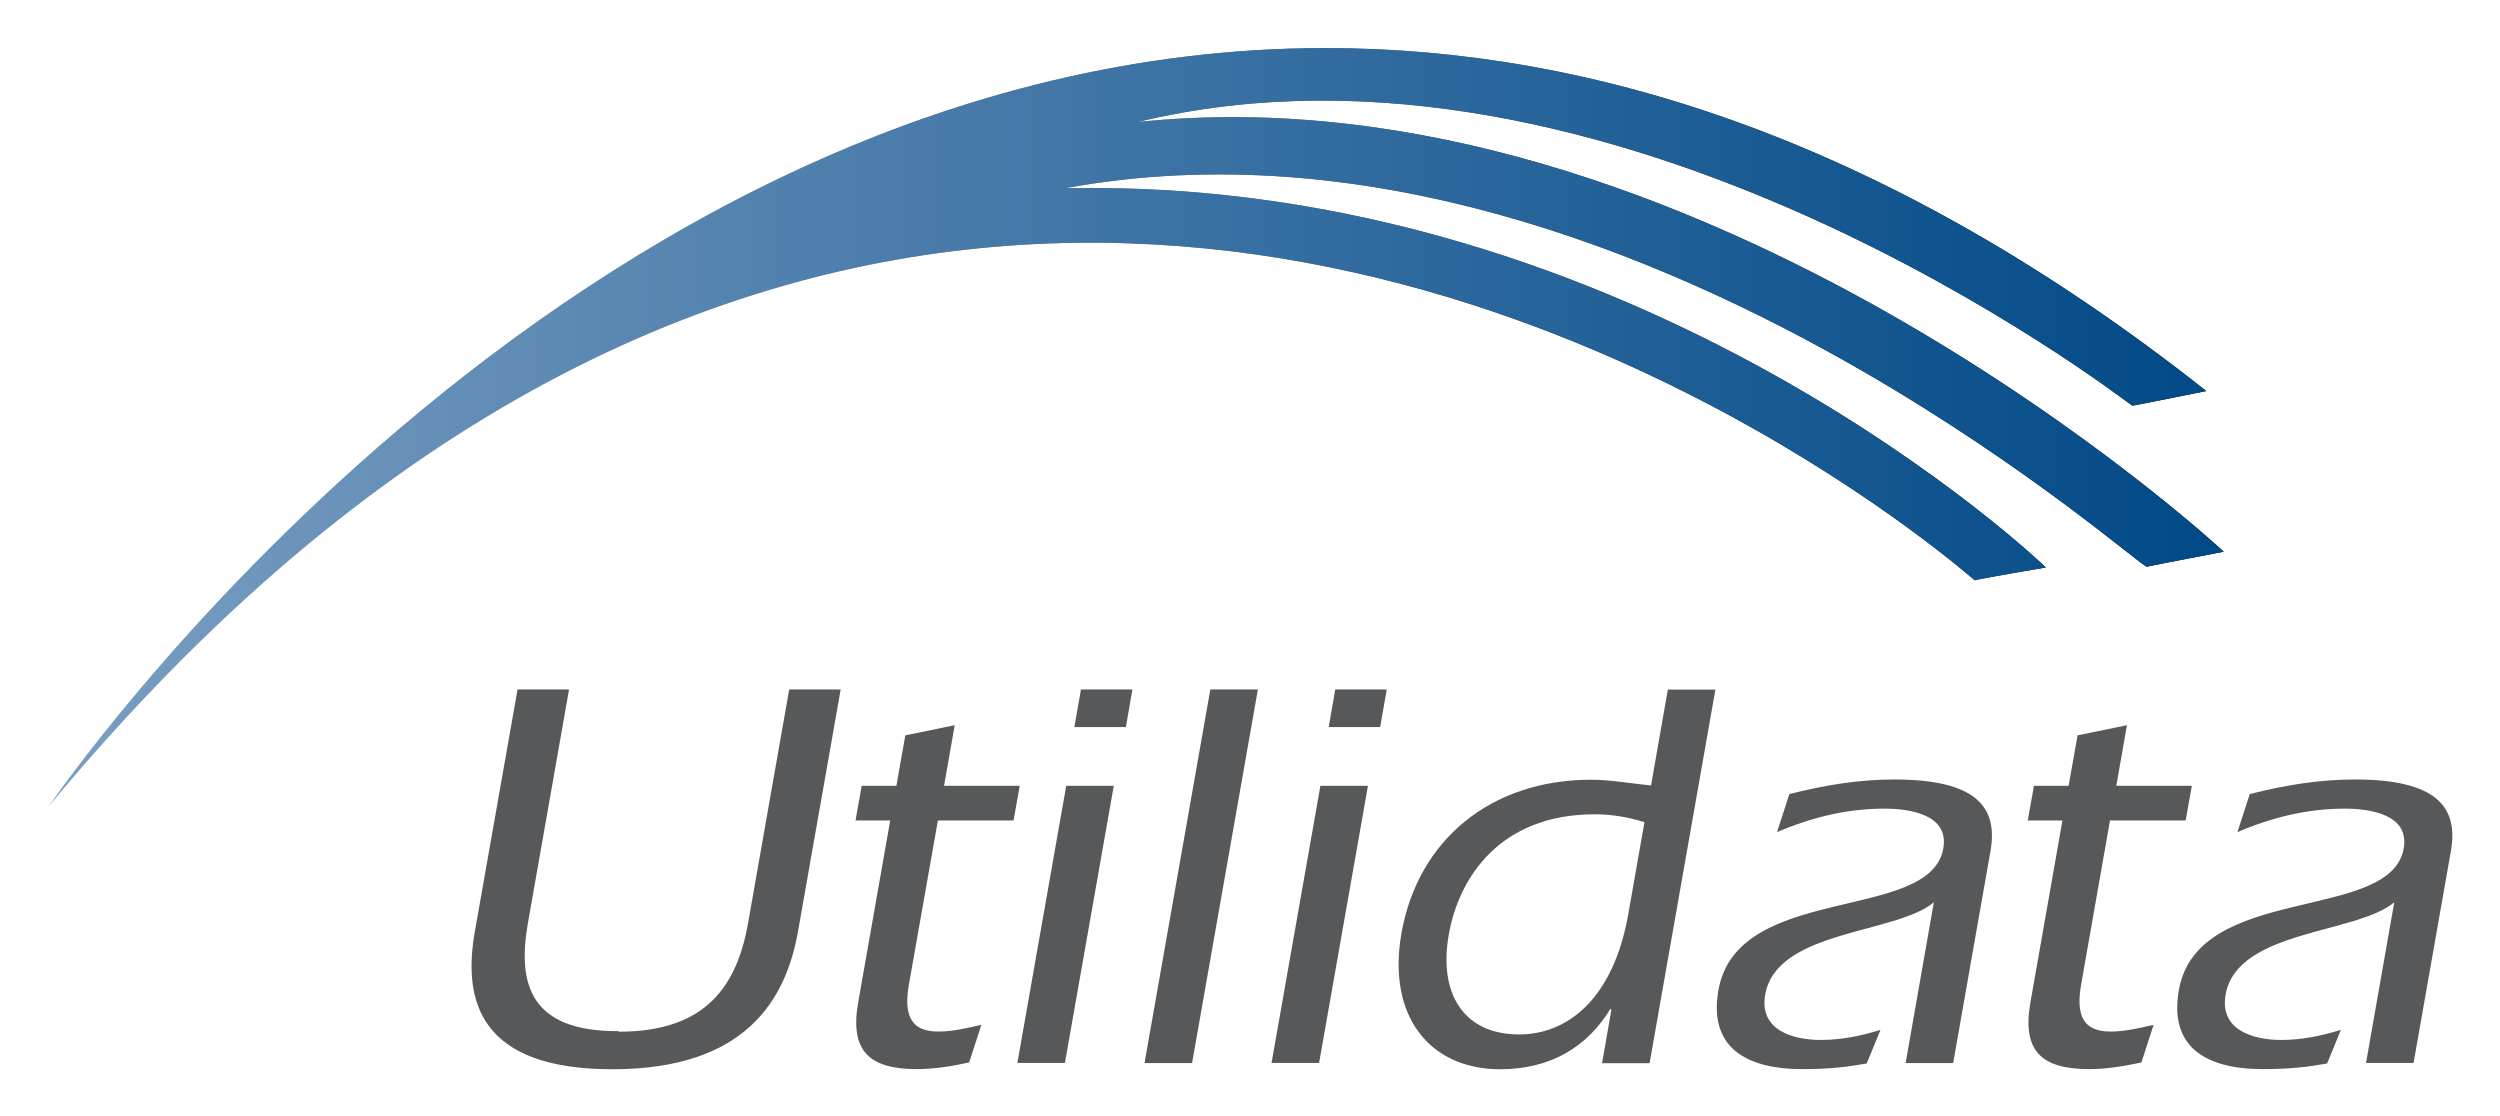
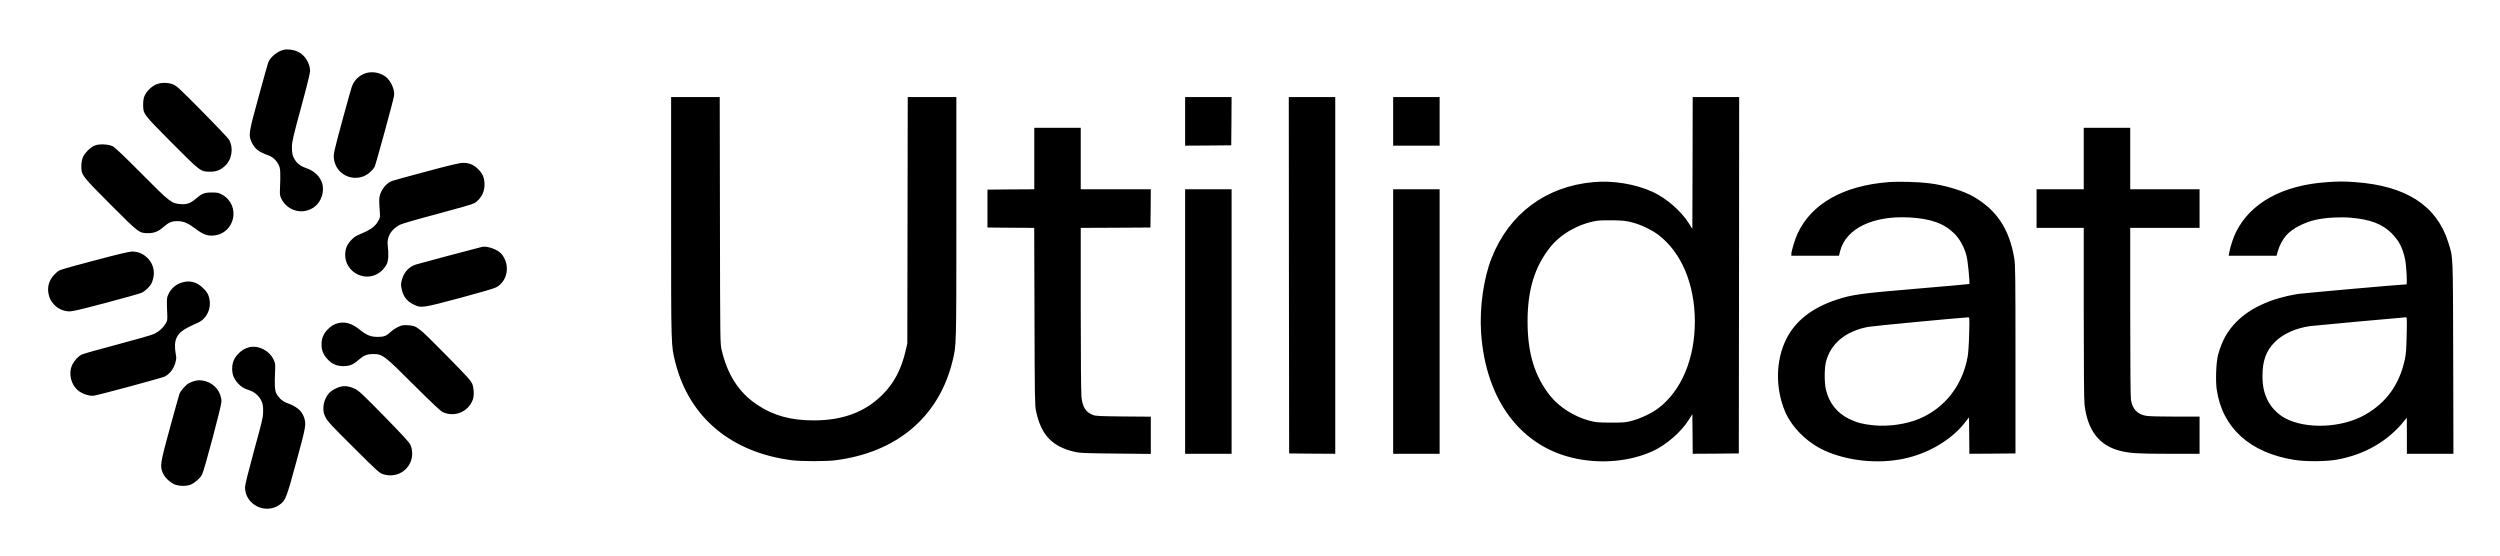
- <svg xmlns="http://www.w3.org/2000/svg" xmlns:xlink="http://www.w3.org/1999/xlink" role="img" viewBox="-1.29 -0.03 190.32 84.94">
-   <style>svg {enable-background:new 0 0 188 85}</style>
-   <defs>
-     <path id="SVGID_1_" d="M2.44 61.33C51.34 2.35 102.79 16.82 129.83 31.3c12.08 6.47 19.29 12.94 19.22 12.85-.03-.06 5.41-.98 5.41-.98S123.58 13.37 79.8 14.3c22.7-4.18 44.98 4.85 60.64 13.88 13 7.5 21.42 14.99 21.71 14.93.56-.13 5.85-1.14 5.85-1.14S128.05 4.79 85.32 9.26c36.2-8.77 74.39 20.65 75.71 21.59.04.03 5.4-1.07 5.64-1.11-24.1-19.05-46.73-26.11-67.04-26.11-58.07.01-97.19 57.7-97.19 57.7" />
-   </defs>
-   <linearGradient id="SVGID_00000008855126950999698860000012174327059151625648_" x1="2.443" x2="167.986" y1="32.483" y2="32.483" gradientUnits="userSpaceOnUse">
-     <stop offset="0" stop-color="#fff" />
-     <stop offset="1" />
-   </linearGradient>
-   <use fill="url(#SVGID_00000008855126950999698860000012174327059151625648_)" overflow="visible" xlink:href="#SVGID_1_" />
-   <clipPath id="SVGID_00000093888457286793320490000014110199156500380295_">
-     <use overflow="visible" xlink:href="#SVGID_1_" />
-   </clipPath>
-   <linearGradient id="SVGID_00000026864683414028737540000006863784782249234597_" x1="2.443" x2="167.986" y1="30.913" y2="30.913" gradientUnits="userSpaceOnUse">
-     <stop offset="0" stop-color="#7a9ec2" />
-     <stop offset="1" stop-color="#004987" />
-   </linearGradient>
-   <path fill="url(#SVGID_00000026864683414028737540000006863784782249234597_)" d="M2.44.49h165.54v60.84H2.44z" clip-path="url(#SVGID_00000093888457286793320490000014110199156500380295_)" />
-   <path fill="#56585a" d="M62.71 52.46l-3.25 18.42c-.93 5.24-4.02 10.49-14.13 10.49-10.15 0-11.4-5.24-10.47-10.49l3.25-18.42h3.92L38.9 70.24c-.83 4.69.21 8.27 6.91 8.23l.03.04c6.7 0 8.99-3.58 9.82-8.27l3.13-17.78h3.92zm13.63 7.33l-.47 2.64h-5.76l-2.2 12.45c-.35 2-.13 3.62 2.22 3.62 1.11 0 2.18-.26 3.29-.51l-.93 2.86c-1.33.3-2.73.51-3.97.51-3.62 0-5.13-1.36-4.48-5.07l2.44-13.86h-2.64l.47-2.64h2.64l.68-3.84 3.76-.77-.81 4.61h5.76zm3.54 0h3.62l-3.72 21.1h-3.62l3.72-21.1zM81 52.46h3.92l-.5 2.86H80.5l.5-2.86zm9.85 0h3.62L89.46 80.9h-3.62zm8.38 7.33h3.62l-3.72 21.1h-3.62l3.72-21.1zm1.13-7.33h3.92l-.5 2.86h-3.92l.5-2.86zm21.02 24.39l-.07-.08c-1.81 2.98-4.65 4.6-8.4 4.6-5.37 0-8.62-4.05-7.51-10.36 1.25-7.08 6.79-11.68 14.43-11.68 1.58 0 3.06.3 4.57.43l1.28-7.29h3.62l-5.01 28.44h-3.62l.71-4.06zm2.52-14.29c-1.21-.38-2.5-.6-3.78-.6-7.12 0-10.33 4.69-11.12 9.17-.78 4.43 1.09 7.59 5.36 7.59 3.67 0 7.17-2.69 8.31-9.17l1.23-6.99zm22.03 6.1c-2.9 2.43-11.97 2.09-12.84 7.03-.47 2.69 2.08 3.45 4.25 3.45 1.49 0 3.04-.3 4.53-.77l-1.05 2.56c-1.41.26-2.85.43-4.89.43-4.43 0-7.15-1.75-6.4-6.01 1.44-8.19 16.12-5.12 17.12-10.79.45-2.56-2.49-3.03-4.5-3.03-2.69 0-5.39.6-8.16 1.79l.94-2.9c2.68-.68 5.31-1.11 8-1.11 6.27 0 7.9 2.13 7.31 5.46L147.4 80.9h-3.62l2.15-12.24zm19.64-8.87l-.47 2.64h-5.76l-2.19 12.45c-.35 2-.13 3.62 2.22 3.62 1.11 0 2.18-.26 3.29-.51l-.93 2.86c-1.33.3-2.73.51-3.97.51-3.62 0-5.13-1.36-4.48-5.07l2.44-13.86h-2.64l.47-2.64h2.64l.68-3.84 3.76-.77-.81 4.61h5.75zm15.41 8.87c-2.9 2.43-11.97 2.09-12.84 7.03-.47 2.69 2.08 3.45 4.25 3.45 1.49 0 3.04-.3 4.53-.77l-1.05 2.56c-1.41.26-2.85.43-4.89.43-4.43 0-7.15-1.75-6.4-6.01 1.44-8.19 16.12-5.12 17.12-10.79.45-2.56-2.49-3.03-4.5-3.03-2.69 0-5.39.6-8.16 1.79l.94-2.9c2.68-.68 5.31-1.11 8-1.11 6.27 0 7.9 2.13 7.31 5.46l-2.84 16.12h-3.62l2.15-12.23z" />
+ <svg xmlns="http://www.w3.org/2000/svg" role="img" viewBox="-44.75 -39.75 3497.00 777.00">
+   <path d="M351.7 30c-9 2.3-18.7 10.5-21.4 18.1-.7 1.9-6.7 23.4-13.4 47.9-13.8 50.2-14.3 53.3-9.7 63 4.4 9.4 9.4 13.5 23.2 18.5 6.3 2.3 11.1 6.6 14.4 12.9 2.8 5.4 3 9.9 2.1 34.1-.4 7.8-.1 9.6 1.9 13.7 8.9 18 31.4 23.2 47 10.9 8.9-7.1 13.3-20.6 10.3-31.8-2.6-9.7-11.2-18.1-22.1-21.7-7.3-2.4-12.5-6.1-16-11.4-3.6-5.5-4.5-9.4-4.4-19.2.1-6.3 2-14.8 12.7-54.1 7.5-27.3 12.7-48.4 12.7-51 0-11.5-7.6-23.3-17.9-27.7-5.8-2.6-14.2-3.5-19.4-2.2zM468 62.3c-10.1 2.8-17.7 10.1-20.9 20.1-1.1 3.3-7.3 25.4-13.7 49-10.6 39.3-11.6 43.6-11.2 49.5 1.5 20.4 21.9 33.3 41.2 26.1 6.2-2.4 13.2-8.4 16-13.7 1.6-3.2 26-92.2 27-98.8 1.4-8.4-4.2-21.2-11.7-26.9-7.3-5.6-18.2-7.7-26.7-5.3zM174.3 78.1c-6.4 2.5-13.7 9.3-16.6 15.7-1.6 3.4-2.1 6.7-2.2 12.2 0 13.9-.6 13 39.8 53.7 40.6 40.8 40.5 40.7 53.7 40.7 8.8.1 14.4-2.1 20.8-7.9 9.9-8.9 12.5-25.5 5.7-37-1.3-2.2-18.3-20.1-37.7-39.7-33.2-33.5-35.7-35.8-41.1-37.7-7.3-2.6-15.6-2.6-22.4 0zM894 263.9c0 184.1-.1 179.4 6 203.6 19.4 76.7 78.3 125.9 163.5 136.6 12.9 1.6 47.1 1.6 60 0 86-10.8 145-60.6 164.1-138.6 5.5-22.7 5.4-18.6 5.4-201.1V96h-68l-.3 172.2-.3 172.3-2.2 9.7c-6 26.4-16.4 46.1-32.7 62.3-24.3 24.2-55.4 35.8-96 35.8-32.2 0-56.4-6.7-79.3-22-25.2-16.7-41.5-42-49.5-76.5-2.1-9.3-2.1-9.5-2.4-181.6L962 96h-68v167.9zM1613 130v34l32.3-.2 32.2-.3.3-33.8.2-33.7h-65v34zm145.2 215.2l.3 249.3 32.3.3 32.2.2V96h-65l.2 249.2zM1904 130v34h65V96h-65v34zm418.8 58.2l-.3 92.3-4.9-7.9c-10.6-17-31.7-35.3-50.7-44-24.2-11-55.4-16.1-82.9-13.6-66.4 6-117.6 44.1-142.1 105.7-11.4 28.6-17.2 69.8-14.9 104.7 6.3 94.9 56.2 160.9 133.6 176.5 36.4 7.4 75.4 3.5 106.3-10.5 19-8.7 40.1-27 50.7-44l4.9-7.9.3 27.8.2 27.7 32.3-.2 32.2-.3.3-249.3.2-249.2h-65l-.2 92.2zm-84.3 83.2c11.8 3 27.4 10.5 36.5 17.4 32.2 24.4 51 69.1 51 121.2 0 52.1-18.8 96.8-51 121.2-9 6.9-24.6 14.3-36.5 17.5-9.3 2.5-11.4 2.7-30 2.7-18.4-.1-20.8-.3-30-2.7-21.1-5.6-42.1-18.9-54.7-34.6-21.9-27.4-31.8-59.8-31.8-104.1s9.9-76.7 31.8-104.1c15-18.8 40.2-32.9 65.7-36.9 3.3-.5 13.4-.7 22.5-.6 13.8.3 18.1.8 26.5 3zM1402 182v43l-32.7.2-32.8.3v53l32.7.3 32.7.2.4 123.8c.3 109.6.5 124.6 2 131.7 7.1 34.5 22.9 51 56 58.2 5.8 1.3 16.8 1.6 56 2l48.7.5v-52.1l-38.2-.3c-32.7-.3-38.9-.6-42.5-2-10.4-4.1-14.8-10.9-16.3-25.4-.6-5-1-59.2-1-122.6V279l48.8-.2 48.7-.3.3-26.8.2-26.7h-98v-86h-65v43zm1468 0v43h-66v54h66v119.2c0 80.8.4 122.2 1.1 128.3 4.4 36.2 20.6 57 49.9 64.4 13.7 3.4 24.4 4.1 68.3 4.1h42.7v-52h-34.2c-20.6 0-36.7-.4-40.5-1.1-12.3-2.1-19.2-9.4-21.3-22.4-.6-3.7-1-51.4-1-123.3V279h97v-54h-97v-86h-65v43zM88 163.7c-6.3 2.3-15.2 11.4-17.3 17.7-.9 2.7-1.7 7.9-1.7 11.5 0 12.3.8 13.3 40.7 53.3 40 40 40.2 40.2 52.8 40.2 8.4 0 14.4-2.4 21.3-8.5 7.5-6.6 11.7-8.4 19.7-8.3 8.7 0 14.7 2.6 26 11.2 9.7 7.3 16.2 9.7 24.5 8.9 30.2-2.7 38.4-42.5 11.9-57.2-4.9-2.7-6.3-3-14.4-3-10.2 0-13.8 1.4-22.2 8.6-7.4 6.4-12.2 8.2-20.8 7.7-13.4-.9-15.3-2.4-55.5-42.9-24.6-24.8-36.9-36.4-40-38-6-3-18.5-3.6-25-1.2zM552.2 200c-24.4 6.5-46.3 12.5-48.7 13.4-9.7 3.8-17.9 16-17.8 26.6 0 3 .3 9.8.7 15 .7 9.3.7 9.6-2.3 14.7-4.9 8.3-10.2 11.9-28.9 19.8-6.1 2.6-13.8 11.3-15.7 17.7-4.4 15.1 1.9 29.8 15.7 36.7 15.2 7.6 32.8 1.5 41-14.2 2.4-4.6 2.9-14.4 1.4-26.3-1.6-11.8 4.9-22.6 17.4-28.9 3-1.5 25-7.9 52.4-15.1 29.5-7.9 48.6-13.4 51.2-14.9 8.8-5.2 14.4-15.1 14.4-25.6 0-9.6-2.3-15.4-8.9-22-6.6-6.5-12.5-8.9-21.5-8.8-4.4 0-18.4 3.3-50.4 11.9zM2597 215c-63.1 4.9-107.7 30.1-127.1 71.5-3.8 8.1-8.9 24.8-8.9 29.2v2.3h66.6l1.7-6.8c8.1-31.2 45.7-49.5 96.4-46.8 30.3 1.6 48.7 8.2 63.4 22.7 7.6 7.6 13.7 18.7 16.9 30.9 1.9 7 4.9 38.4 3.9 39.5-.3.2-33 3.2-72.8 6.5-79.6 6.7-90.5 8.2-112.6 15.4-34.9 11.5-58.2 29.9-71 55.9-14.4 29.5-15 67.6-1.5 100.1 9.3 22.4 31 44 55.3 55 32 14.6 74.3 19.1 110.5 11.6 34.3-7.1 66.7-26.1 85.7-50.3l6-7.6.3 25.5.2 25.4 32.3-.2 32.2-.3V463c0-119-.2-132.4-1.7-141.5-6.9-40.7-24.3-67.1-56.5-85.9-14.4-8.4-39.8-16.2-62.3-19-14.6-1.9-43.4-2.7-57-1.6zm112.7 212.2c-.3 13.9-1.2 26.8-2.1 32-7.2 40.1-31.7 71.6-67.6 86.8-18.3 7.7-42.8 11.2-63.7 9.2-15.5-1.6-22.8-3.4-34.3-8.9-16.9-8.1-28.1-22.1-32.6-40.8-2.3-9.3-2.3-29.5-.1-38.7 6.3-25.8 27.7-43.6 59.7-49.4 6.5-1.2 122.4-12.2 139.4-13.3 1.8-.1 1.9.7 1.3 23.1zm499.7-212.1c-61.5 4.4-106 28.9-126.3 69.5-3.9 7.8-8.2 20.8-9.6 29.1l-.7 4.3h66.9l1.7-6.2c2.2-7.9 6.8-16.6 11.8-22.3 8.4-9.5 25.4-18.4 41.8-21.9 13.8-3 33.7-4.1 48.8-2.8 27 2.4 43.7 8.7 56.6 21.5 10.5 10.4 15.8 20.7 19.2 37.2 1.7 8.5 3.1 34.5 1.8 34.5-6.1 0-145.4 12.4-152.4 13.5-36.5 6-65.8 19.3-85 38.5-13.1 13.1-20.8 27-26.2 47-2.6 9.5-3.6 36.1-1.8 48.1 7.8 53.7 46.6 88.7 109 98.5 15.6 2.5 44 2.3 59.1-.4 39-7 71.6-25.9 94.6-54.7l3.2-4 .1 25.2V595h65.1l-.3-133.8c-.4-148.2 0-140.1-7-162.2-16.2-51.3-59-78.9-130.3-84-15.6-1.1-23.9-1.1-40.1.1zm112.3 213.6c-.4 20.1-.9 26.7-2.6 34.5-7.6 35-25.8 60.3-55.6 77.2-32.3 18.5-82.3 20.6-111.9 4.8-10.2-5.5-19.4-14.9-24.5-25.3-5.1-10.6-7.1-19.9-7.1-34.2.1-21.1 5.1-34.9 17.5-47.2 11-11.1 29.2-19.3 49-22.1 3.9-.6 126.3-11.8 133.9-12.3 1.8-.1 1.8.9 1.3 24.6zM1613 410v185h65V225h-65v185zm291 0v185h65V225h-65v185zM629.5 305.6c-18.5 4.7-87.6 23.1-92.3 24.6-9.4 3-16.4 10.2-19.3 20-1.9 6.2-2.1 7.9-1.1 12.9 2.1 11.4 7.1 18.2 16.8 23 10.6 5.3 12.1 5.1 64.9-9 28.4-7.6 47.8-13.3 50.8-14.9 16.4-8.8 20-31.9 7.3-46.9-5.2-6.1-20.1-11.4-27.1-9.7zM92 323.4c-56.3 15-52.9 13.9-58.4 18.7-8.9 7.9-12.7 18.3-10.5 28.9 1.4 6.8 3 10 7.6 15.1 4.9 5.5 12.3 9.1 19.8 9.6 5.3.5 11.2-.9 52-11.6 25.3-6.7 48.2-13.1 50.8-14.3 5-2.3 11.5-8.5 14-13.4.8-1.6 2-5.4 2.6-8.4 3.8-18.4-11.2-36.2-30.3-35.9-3.1 0-21.3 4.3-47.6 11.3zm116.3 32.5c-7.3 2.5-13.6 8-17 14.9-3 6.1-3 6.9-2.1 29.2.3 7.8.1 8.9-2.4 13.1-3.5 5.9-9.1 10.9-15.9 14.2-3 1.5-26.1 8.1-51.4 14.8-25.3 6.7-47.7 13-49.7 14-5.5 2.8-10.7 8.5-13.6 14.7-5.6 12.4-1.6 28.1 9.2 36.4 5.9 4.4 15.7 7.4 21.3 6.5 8.1-1.3 94.7-24.7 98.9-26.7 6.6-3.3 12.1-10.1 14.6-18.3 1.8-6.2 2-7.7.9-13.2-1.7-9.3-1.4-17.3.9-22.2 3.8-8.4 9.5-12.5 29.6-21.4 13.5-5.8 20.4-21.9 15.8-36.5-1.4-4.7-3-7.1-7.8-11.9-9.2-9.2-19.6-11.7-31.3-7.6zm221 56.1c-6.4 1.3-11.6 4.5-16.6 10-5.3 5.9-7.7 12.1-7.7 20 0 8.1 2.4 14.2 8.1 20.4 6.4 7 13 10 22.4 10 8.4 0 13.8-2.1 20.8-8.3 8-6.8 12.1-8.6 20.7-8.6 13.5.1 15 1.2 57 43.1 27.5 27.3 37.6 36.8 41 38.3 16.6 7.3 35.5-.8 41.6-17.6 2-5.7 1.7-15.3-.6-21.7-1.9-4.8-5.8-9.2-36.9-40.8-39.4-39.9-40.6-40.9-53.2-41.6-6.7-.4-8.4-.1-13.4 2.2-3.2 1.4-7.7 4.4-10 6.5-6.9 6.4-10 7.6-19 7.6-9.8 0-15.6-2.4-26-10.8-9.6-7.7-18.9-10.6-28.2-8.7zm-125.6 34c-6.3 1.6-11.2 4.7-16 10-5.3 5.9-7.7 12.1-7.7 20s2.4 14.1 7.7 20c4.8 5.4 8.5 7.7 17 10.4 6.9 2.3 13.4 8.2 16.3 14.8 1.9 4.3 2.4 7 2.3 14.3 0 8.3-.9 12.3-12.7 55.1-8.4 31-12.6 47.8-12.6 51.2 0 24.5 28.8 38.8 48.7 24.2 8.1-6 8.9-8.1 22.9-59.2 13.7-50.3 14.2-53 11-62.5-3.2-9.6-10.3-15.5-24.7-20.7-5.8-2.1-11.5-7.5-14.3-13.5-2.1-4.8-2.4-10.7-1.5-33.1.4-7.7.1-9-2.4-14.2-6.1-12.5-21.3-19.9-34-16.8zm-77.2 47.4c-2.2.7-5.4 2-7.1 2.9-4.2 2.2-11.6 10.6-13.1 14.8-.7 1.9-6.7 23.4-13.4 47.9-13.6 49.6-14.1 53.2-9.9 62.8 3 7 11.4 14.6 18.2 16.7 6.6 1.9 14.2 1.9 20.1-.1 5.5-1.9 14-9.2 16.6-14.3 3.2-6.3 27.1-96.1 27.1-101.9 0-13-9-24.8-21.9-28.6-6.4-1.9-11.1-1.9-16.6-.2zm205.7 7.6c-5.7 1.2-13.8 5.7-16.9 9.5-4.8 5.5-7.6 13.2-7.7 20.5 0 5.6.5 7.8 3.1 13.1 2.8 5.6 7.9 11.1 39 42 33.3 33.1 36.2 35.8 41.2 37.4 16.4 5.3 33.1-2.4 39-18 2.9-7.7 2.5-16.9-1-23.8-1.6-3.2-13.6-16.1-36.7-39.7-30-30.6-35.1-35.3-40.5-37.9-7-3.4-13.2-4.4-19.5-3.1z" />
</svg>
